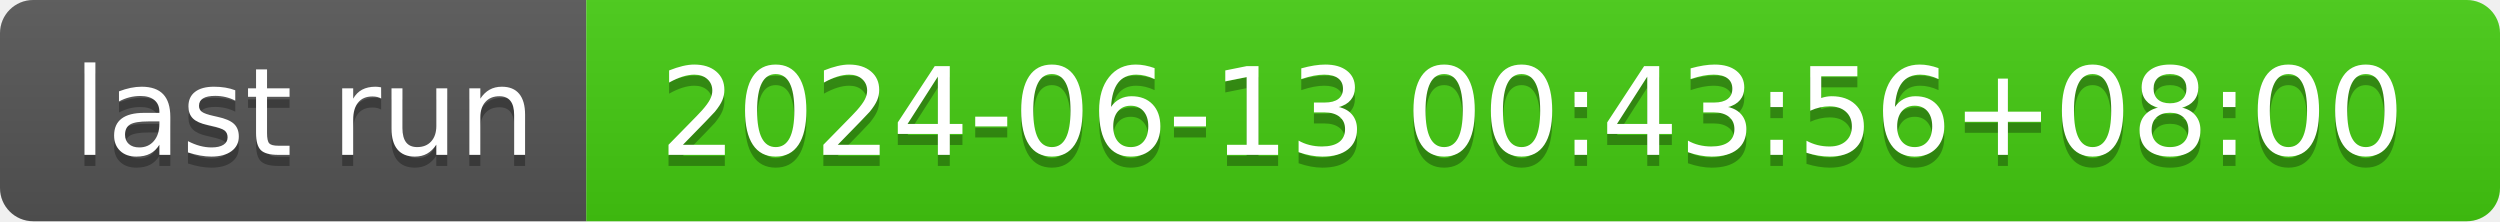
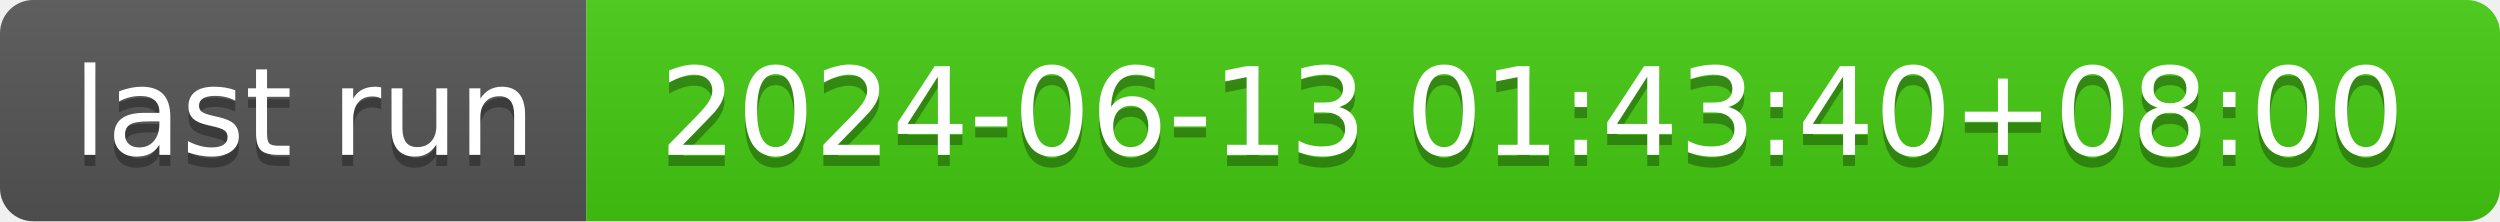
- <svg xmlns="http://www.w3.org/2000/svg" width="226" height="20" role="img" aria-label="last run: 2024-06-13 00:43:56+08:00">
+ <svg xmlns="http://www.w3.org/2000/svg" width="226" height="20" role="img" aria-label="last run: 2024-06-13 01:43:40+08:00">
  <linearGradient id="s" x2="0" y2="100%">
    <stop offset="0" stop-color="#bbb" stop-opacity=".1" />
    <stop offset="1" stop-opacity=".1" />
  </linearGradient>
  <clipPath id="r">
    <rect width="226" height="20" rx="3" fill="#fff" />
  </clipPath>
  <g clip-path="url(#r)">
    <rect width="53" height="20" fill="#555" />
    <rect x="53" width="173" height="20" fill="#4c1" />
    <rect width="226" height="20" fill="url(#s)" />
  </g>
  <g fill="#fff" text-anchor="middle" font-family="Verdana,Geneva,DejaVu Sans,sans-serif" text-rendering="geometricPrecision" font-size="110">
    <text aria-hidden="true" x="275" y="150" fill="#010101" fill-opacity=".3" transform="scale(.1)" textLength="430">last run</text>
    <text x="275" y="140" transform="scale(.1)" fill="#fff" textLength="430">last run</text>
-     <text aria-hidden="true" x="1385" y="150" fill="#010101" fill-opacity=".3" transform="scale(.1)" textLength="1630">2024-06-13 00:43:56+08:00</text>
-     <text x="1385" y="140" transform="scale(.1)" fill="#fff" textLength="1630">2024-06-13 00:43:56+08:00</text>
+     <text aria-hidden="true" x="1385" y="150" fill="#010101" fill-opacity=".3" transform="scale(.1)" textLength="1630">2024-06-13 01:43:40+08:00</text>
+     <text x="1385" y="140" transform="scale(.1)" fill="#fff" textLength="1630">2024-06-13 01:43:40+08:00</text>
  </g>
</svg>
